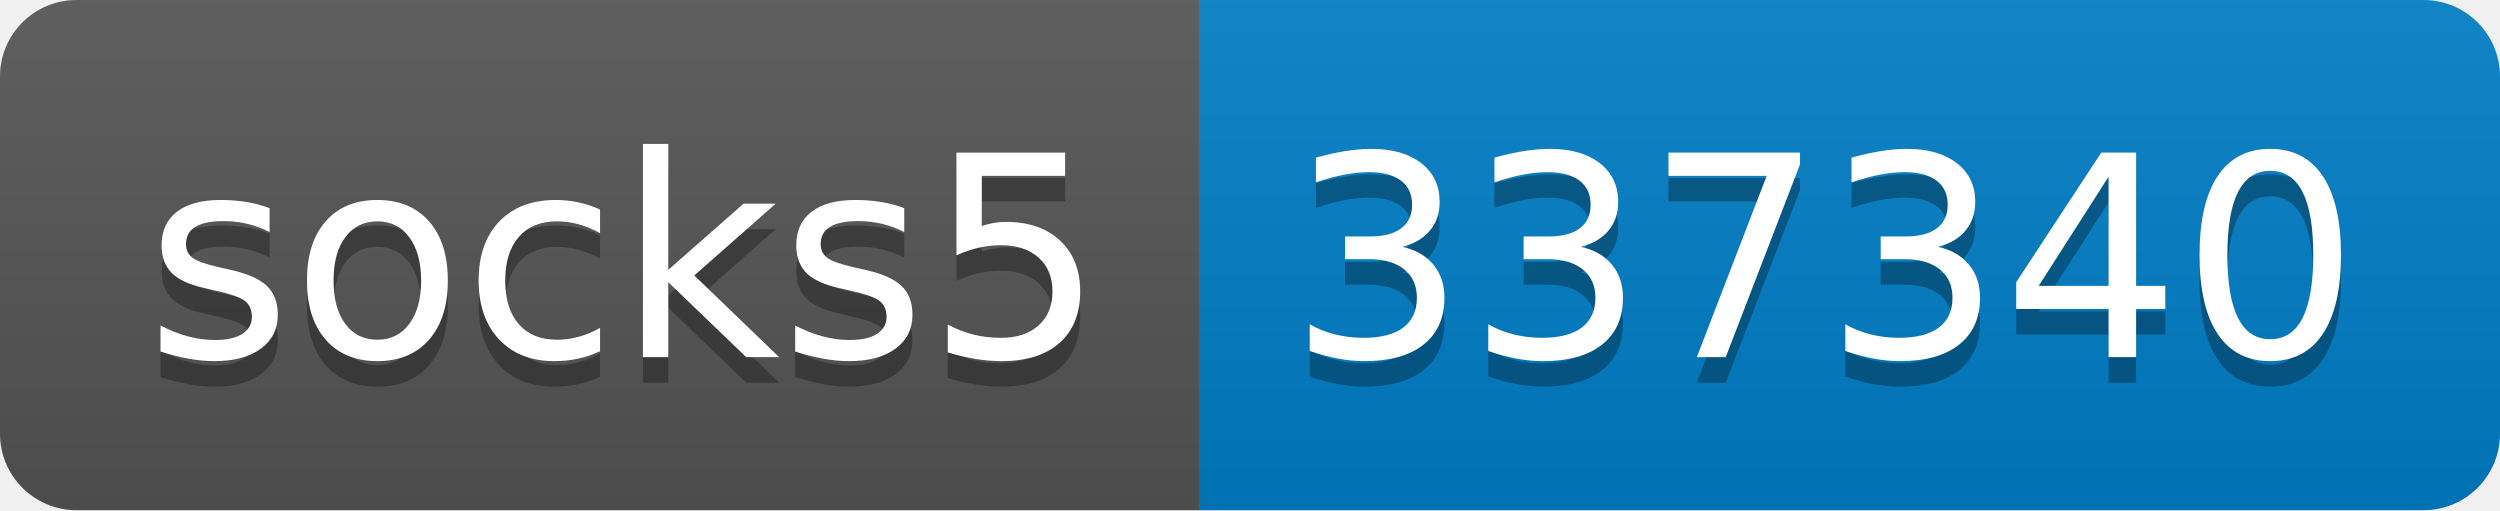
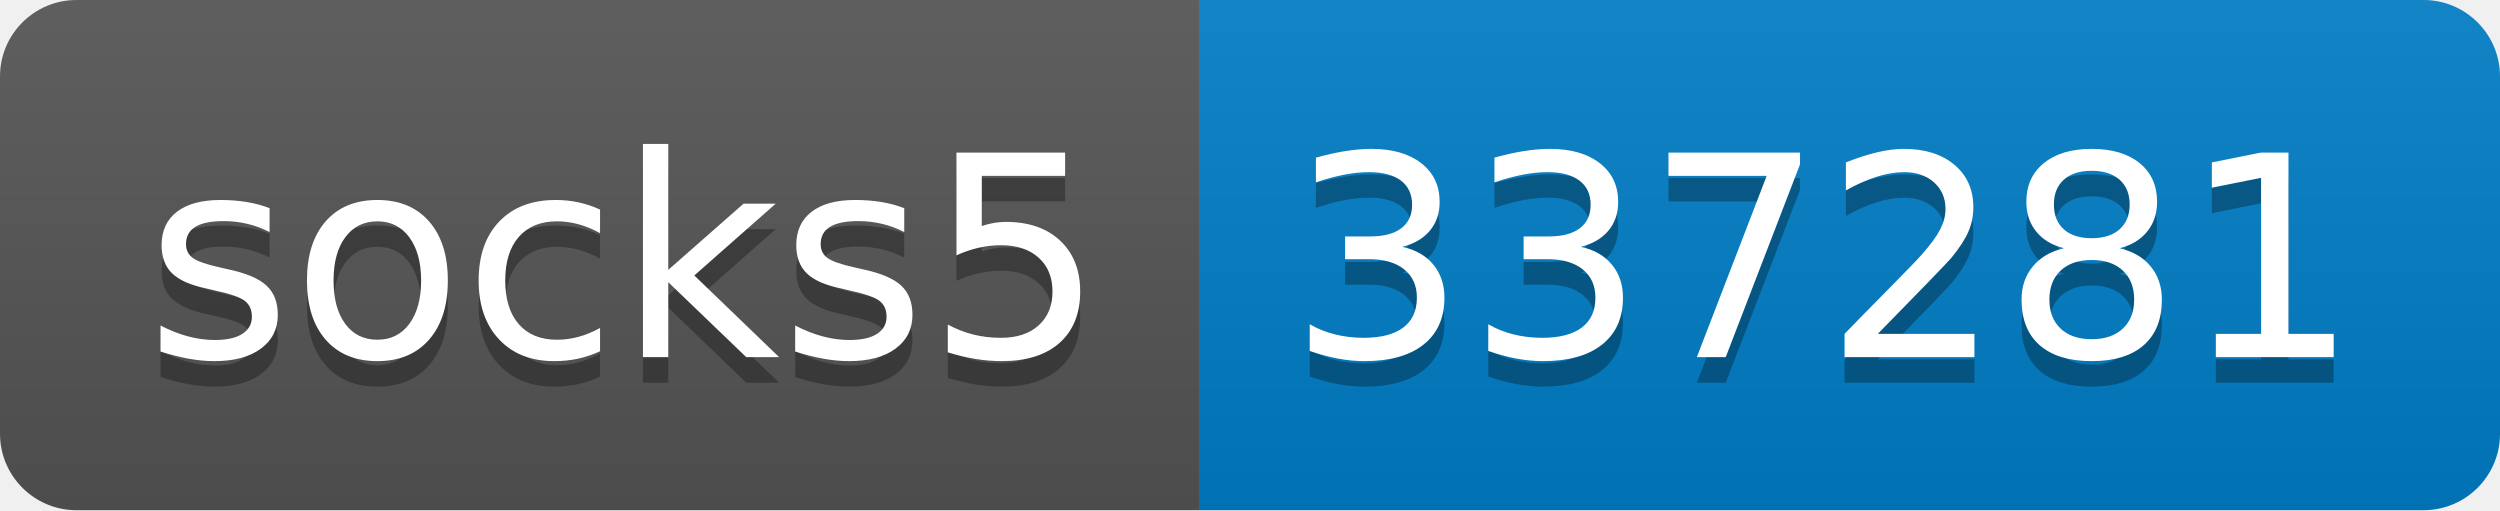
- <svg xmlns="http://www.w3.org/2000/svg" width="98" height="20" role="img" aria-label="socks5: 337340">
+ <svg xmlns="http://www.w3.org/2000/svg" width="98" height="20" role="img" aria-label="socks5: 337281">
  <linearGradient id="s" x2="0" y2="100%">
    <stop offset="0" stop-color="#bbb" stop-opacity=".1" />
    <stop offset="1" stop-opacity=".1" />
  </linearGradient>
  <clipPath id="r">
    <rect width="98" height="20" rx="3" fill="#fff" />
  </clipPath>
  <g clip-path="url(#r)">
    <rect width="47" height="20" fill="#555" />
    <rect x="47" width="51" height="20" fill="#007ec6" />
    <rect width="98" height="20" fill="url(#s)" />
  </g>
  <g fill="#fff" text-anchor="middle" font-family="Verdana,Geneva,DejaVu Sans,sans-serif" text-rendering="geometricPrecision" font-size="110">
    <text aria-hidden="true" x="245" y="150" fill="#010101" fill-opacity=".3" transform="scale(.1)" textLength="370">socks5</text>
    <text x="245" y="140" transform="scale(.1)" fill="#fff" textLength="370">socks5</text>
-     <text aria-hidden="true" x="715" y="150" fill="#010101" fill-opacity=".3" transform="scale(.1)" textLength="410">337340</text>
-     <text x="715" y="140" transform="scale(.1)" fill="#fff" textLength="410">337340</text>
+     <text aria-hidden="true" x="715" y="150" fill="#010101" fill-opacity=".3" transform="scale(.1)" textLength="410">337281</text>
+     <text x="715" y="140" transform="scale(.1)" fill="#fff" textLength="410">337281</text>
  </g>
</svg>
